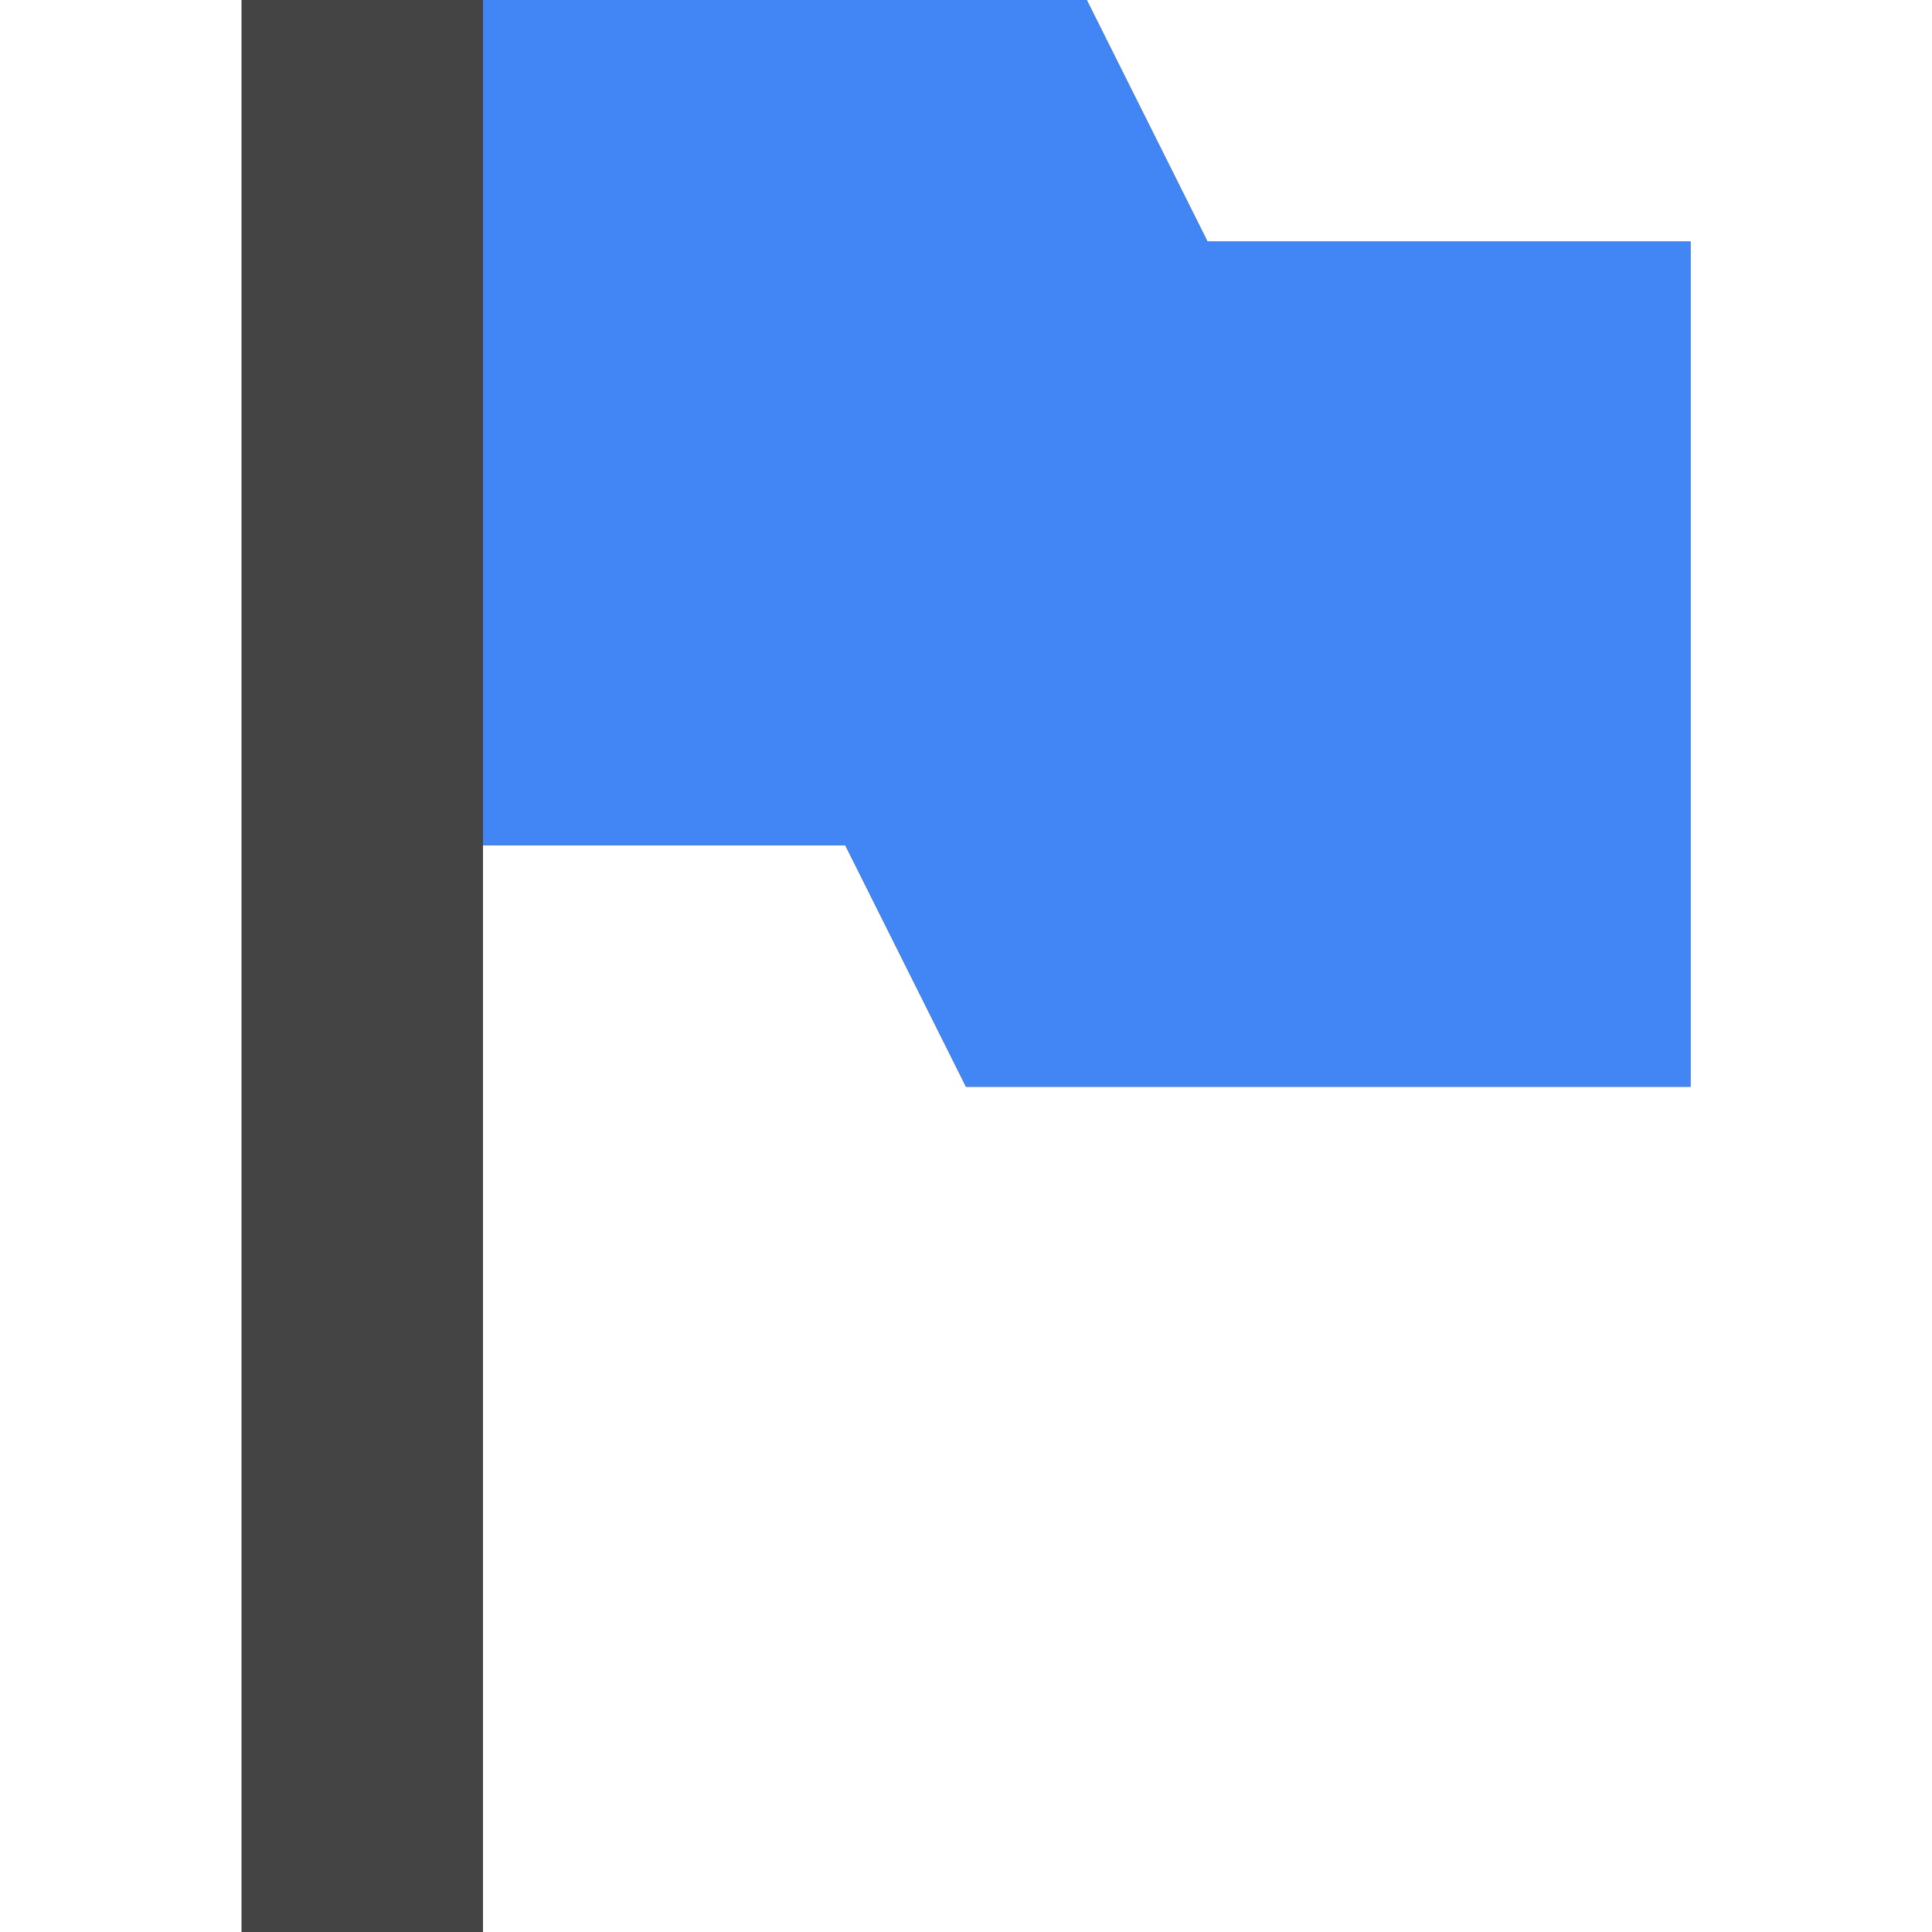
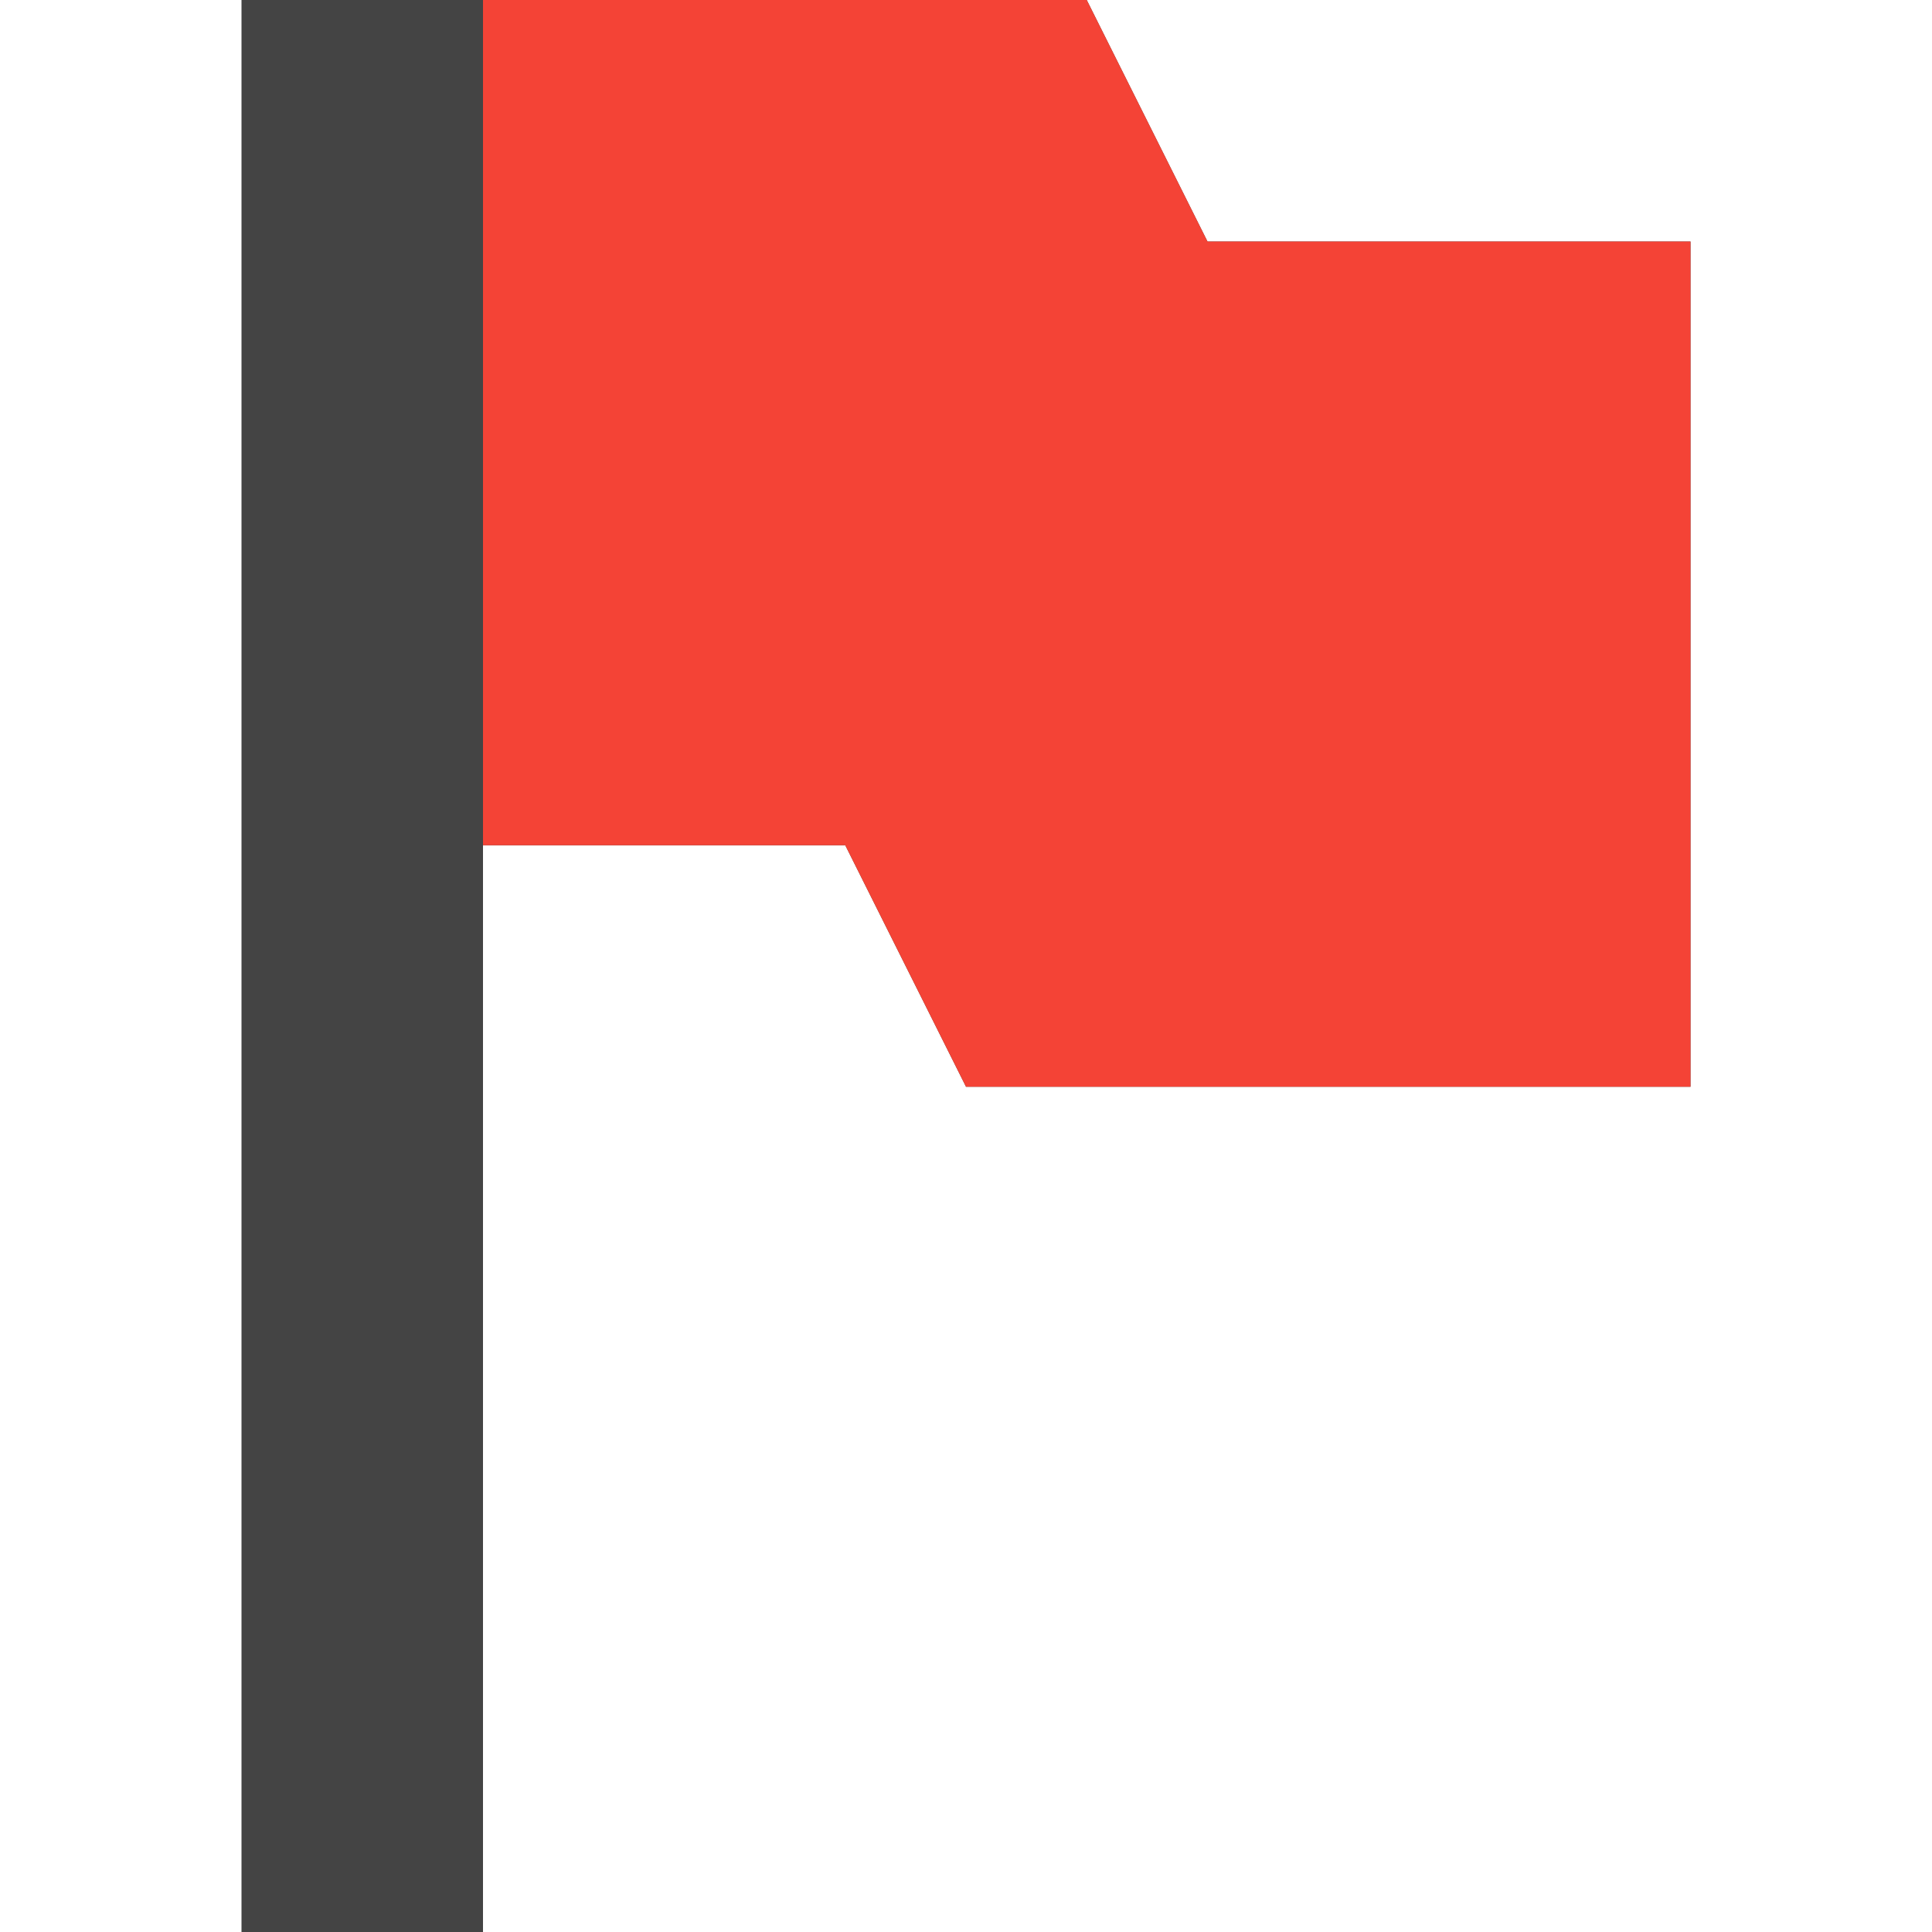
<svg xmlns="http://www.w3.org/2000/svg" width="16" height="16">
  <defs>
    <style id="current-color-scheme" type="text/css">
-    .ColorScheme-Text { color:#444444; } .ColorScheme-Highlight { color:#4285f4; }
+    .ColorScheme-Text { color:#444444; } .ColorScheme-NeutralText { color:#ff9800; } .ColorScheme-PositiveText { color:#4caf50; } .ColorScheme-NegativeText { color:#f44336; }
  </style>
  </defs>
  <path style="fill:currentColor" class="ColorScheme-Text" d="M 2,0 2,16 4,16 4,7 7,7 8,9 14,9 14,2 10,2 9,0 4,0 2,0 Z" />
-   <path style="fill:currentColor" class="ColorScheme-Highlight" d="M 4,0 4,7 7,7 8,9 14,9 14,2 10,2 9,0 4,0 Z" />
+   <path style="fill:currentColor" class="ColorScheme-NegativeText" d="M 4,0 4,7 7,7 8,9 14,9 14,2 10,2 9,0 4,0 Z" />
</svg>
